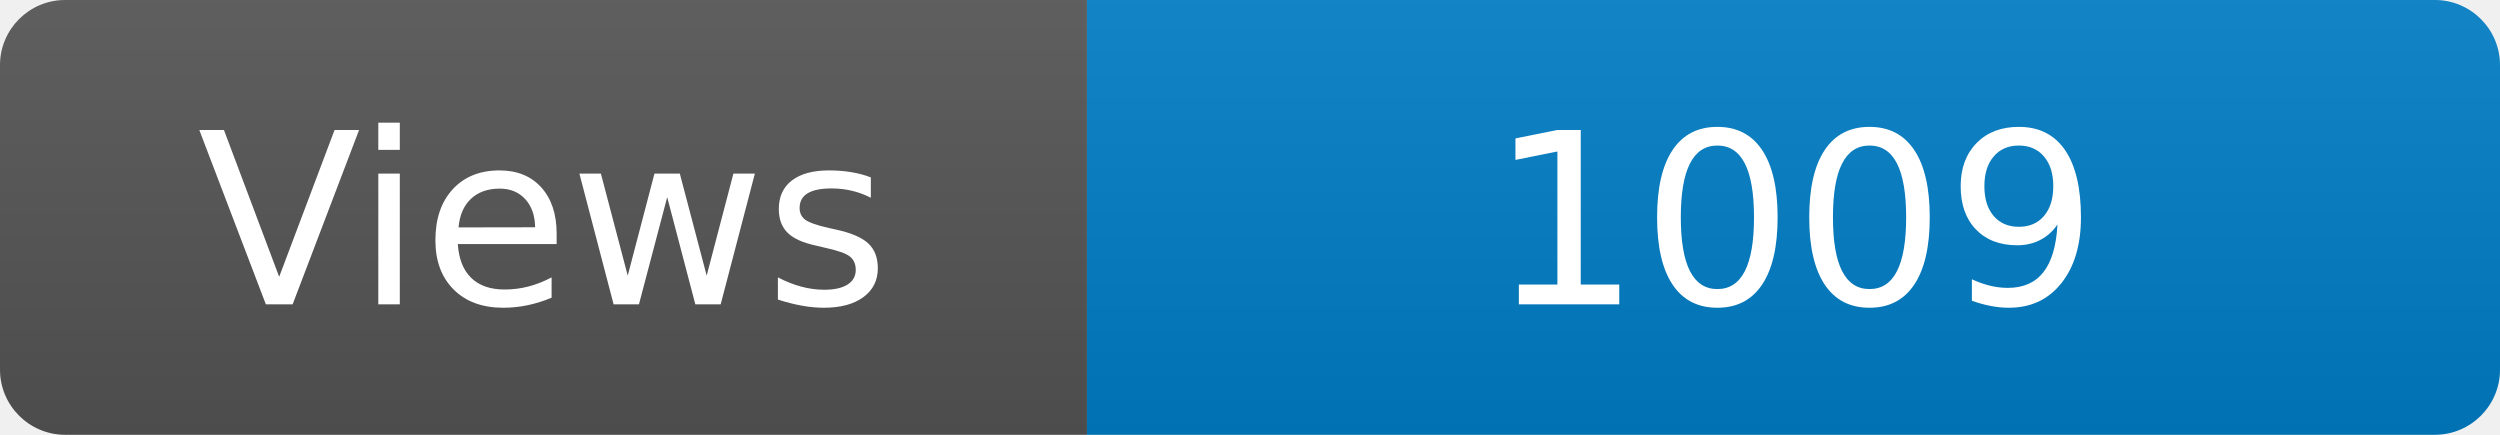
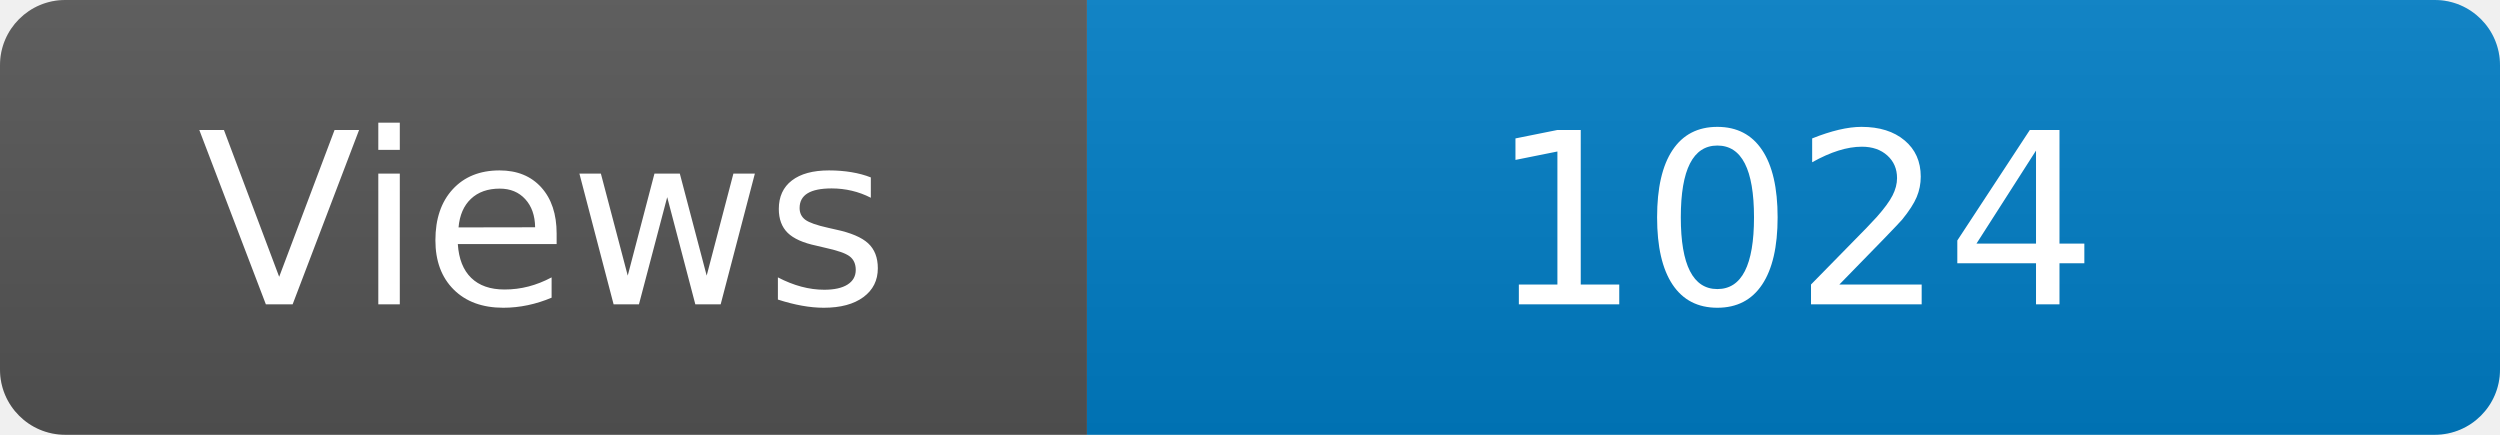
<svg xmlns="http://www.w3.org/2000/svg" width="115" height="20" role="img" aria-label="Maintained?: yes">
  <linearGradient id="s" x2="0" y2="100%">
    <stop offset="0" stop-color="#bbb" stop-opacity=".1" />
    <stop offset="1" stop-opacity=".1" />
  </linearGradient>
  <clipPath id="r">
    <rect width="115" height="20" rx="3" fill="#fff" />
  </clipPath>
  <g clip-path="url(#r)">
    <rect width="50" height="20" fill="#555" />
    <rect x="50" width="160" height="20" fill="#007ec6" />
    <rect width="115" height="20" fill="url(#s)" />
  </g>
  <g fill="#fff" text-anchor="middle" font-family="Verdana,Geneva,DejaVu Sans,sans-serif" font-size="110">
    <text x="250" y="140" transform="scale(.1)" fill="#fff">Views</text>
-     <text x="825" y="140" transform="scale(.1)" fill="#fff">1009</text>
+     <text x="825" y="140" transform="scale(.1)" fill="#fff">1024</text>
  </g>
</svg>
